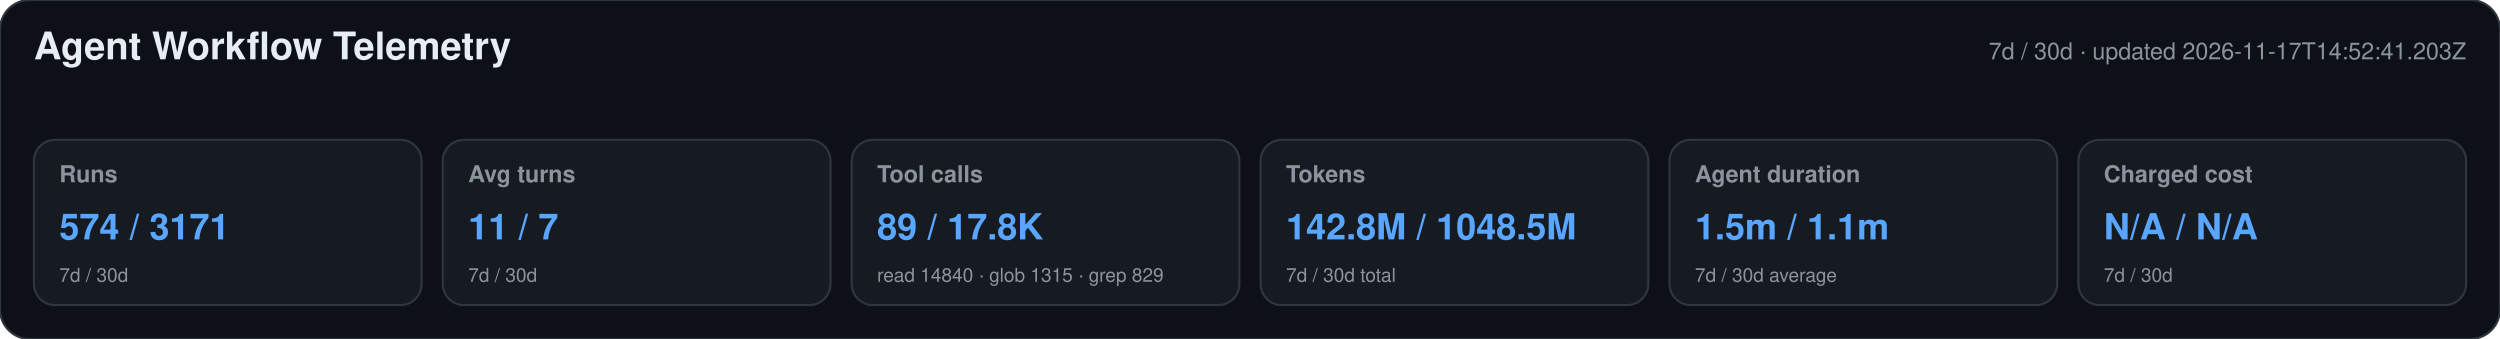
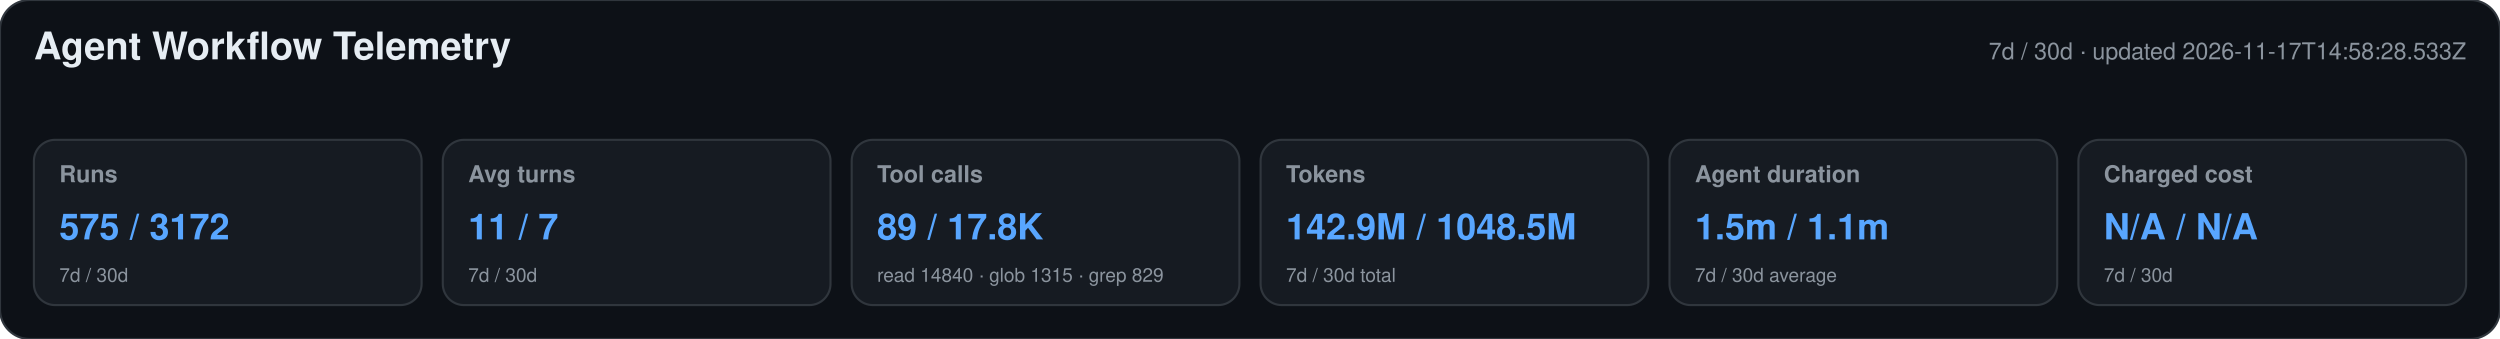
<svg xmlns="http://www.w3.org/2000/svg" width="1180" height="160" viewBox="0 0 1180 160" role="img" aria-labelledby="title desc">
  <style>text{font-family:-apple-system,BlinkMacSystemFont,"Segoe UI",Helvetica,Arial,sans-serif}.heading{font-size:18px;font-weight:650;fill:#e6edf3}.meta,.label,.secondary{fill:#8b949e}.meta,.label{font-size:11px}.label{font-weight:600}.primary{font-size:17px;font-weight:700;fill:#58a6ff}.secondary{font-size:9px}</style>
  <rect width="1180" height="160" rx="14" fill="#0d1117" stroke="#30363d" />
  <text x="16" y="28" class="heading">Agent Workflow Telemetry</text>
-   <text x="1164" y="28" text-anchor="end" class="meta">7d / 30d · updated 2026-11-17T14:52:41.203Z</text>
+   <text x="1164" y="28" text-anchor="end" class="meta">7d / 30d · updated 2026-11-17T14:58:28.533Z</text>
  <g>
    <rect x="16" y="66" width="183" height="78" rx="10" fill="#161b22" stroke="#30363d" />
    <text x="28" y="86" class="label">Runs</text>
-     <text x="28" y="113" class="primary">574 / 3171</text>
+     <text x="28" y="113" class="primary">575 / 3172</text>
    <text x="28" y="133" class="secondary">7d / 30d</text>
  </g>
  <g>
    <rect x="209" y="66" width="183" height="78" rx="10" fill="#161b22" stroke="#30363d" />
    <text x="221" y="86" class="label">Avg turns</text>
    <text x="221" y="113" class="primary">11 / 7</text>
    <text x="221" y="133" class="secondary">7d / 30d</text>
  </g>
  <g>
    <rect x="402" y="66" width="183" height="78" rx="10" fill="#161b22" stroke="#30363d" />
    <text x="414" y="86" class="label">Tool calls</text>
    <text x="414" y="113" class="primary">89 / 17.8K</text>
    <text x="414" y="133" class="secondary">read 14840 · glob 1315 · grep 829</text>
  </g>
  <g>
    <rect x="595" y="66" width="183" height="78" rx="10" fill="#161b22" stroke="#30363d" />
    <text x="607" y="86" class="label">Tokens</text>
-     <text x="607" y="113" class="primary">142.8M / 1048.5M</text>
+     <text x="607" y="113" class="primary">142.9M / 1048.5M</text>
    <text x="607" y="133" class="secondary">7d / 30d total</text>
  </g>
  <g>
    <rect x="788" y="66" width="183" height="78" rx="10" fill="#161b22" stroke="#30363d" />
    <text x="800" y="86" class="label">Agent duration</text>
    <text x="800" y="113" class="primary">1.5m / 1.1m</text>
    <text x="800" y="133" class="secondary">7d / 30d average</text>
  </g>
  <g>
    <rect x="981" y="66" width="183" height="78" rx="10" fill="#161b22" stroke="#30363d" />
    <text x="993" y="86" class="label">Charged cost</text>
    <text x="993" y="113" class="primary">N/A / N/A</text>
    <text x="993" y="133" class="secondary">7d / 30d</text>
  </g>
</svg>
